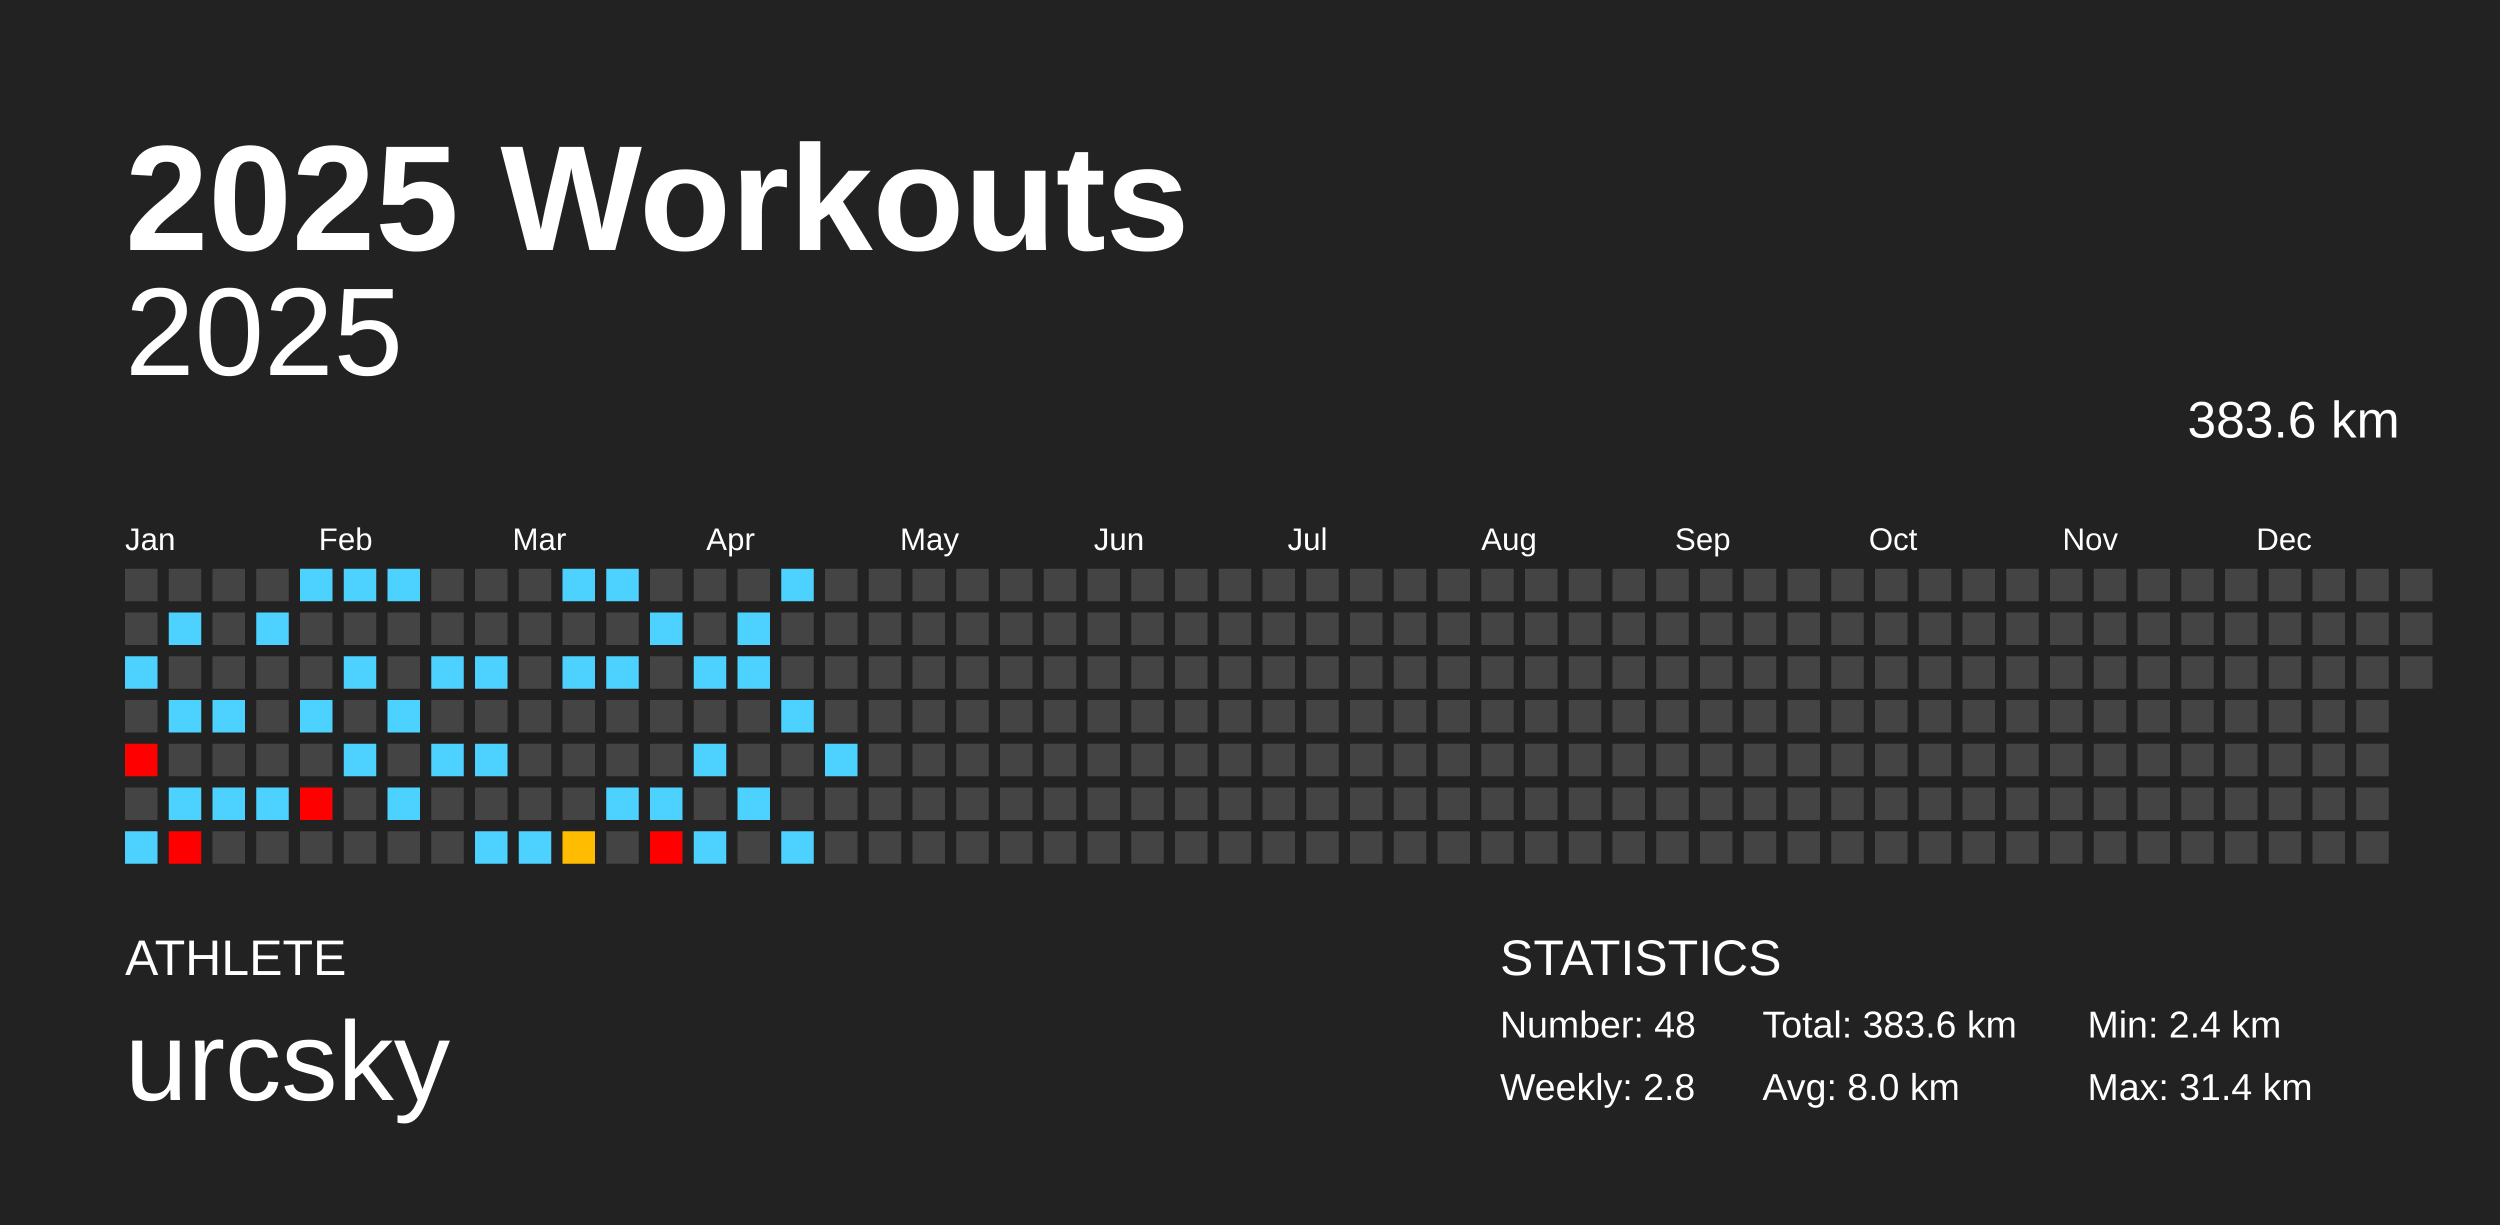
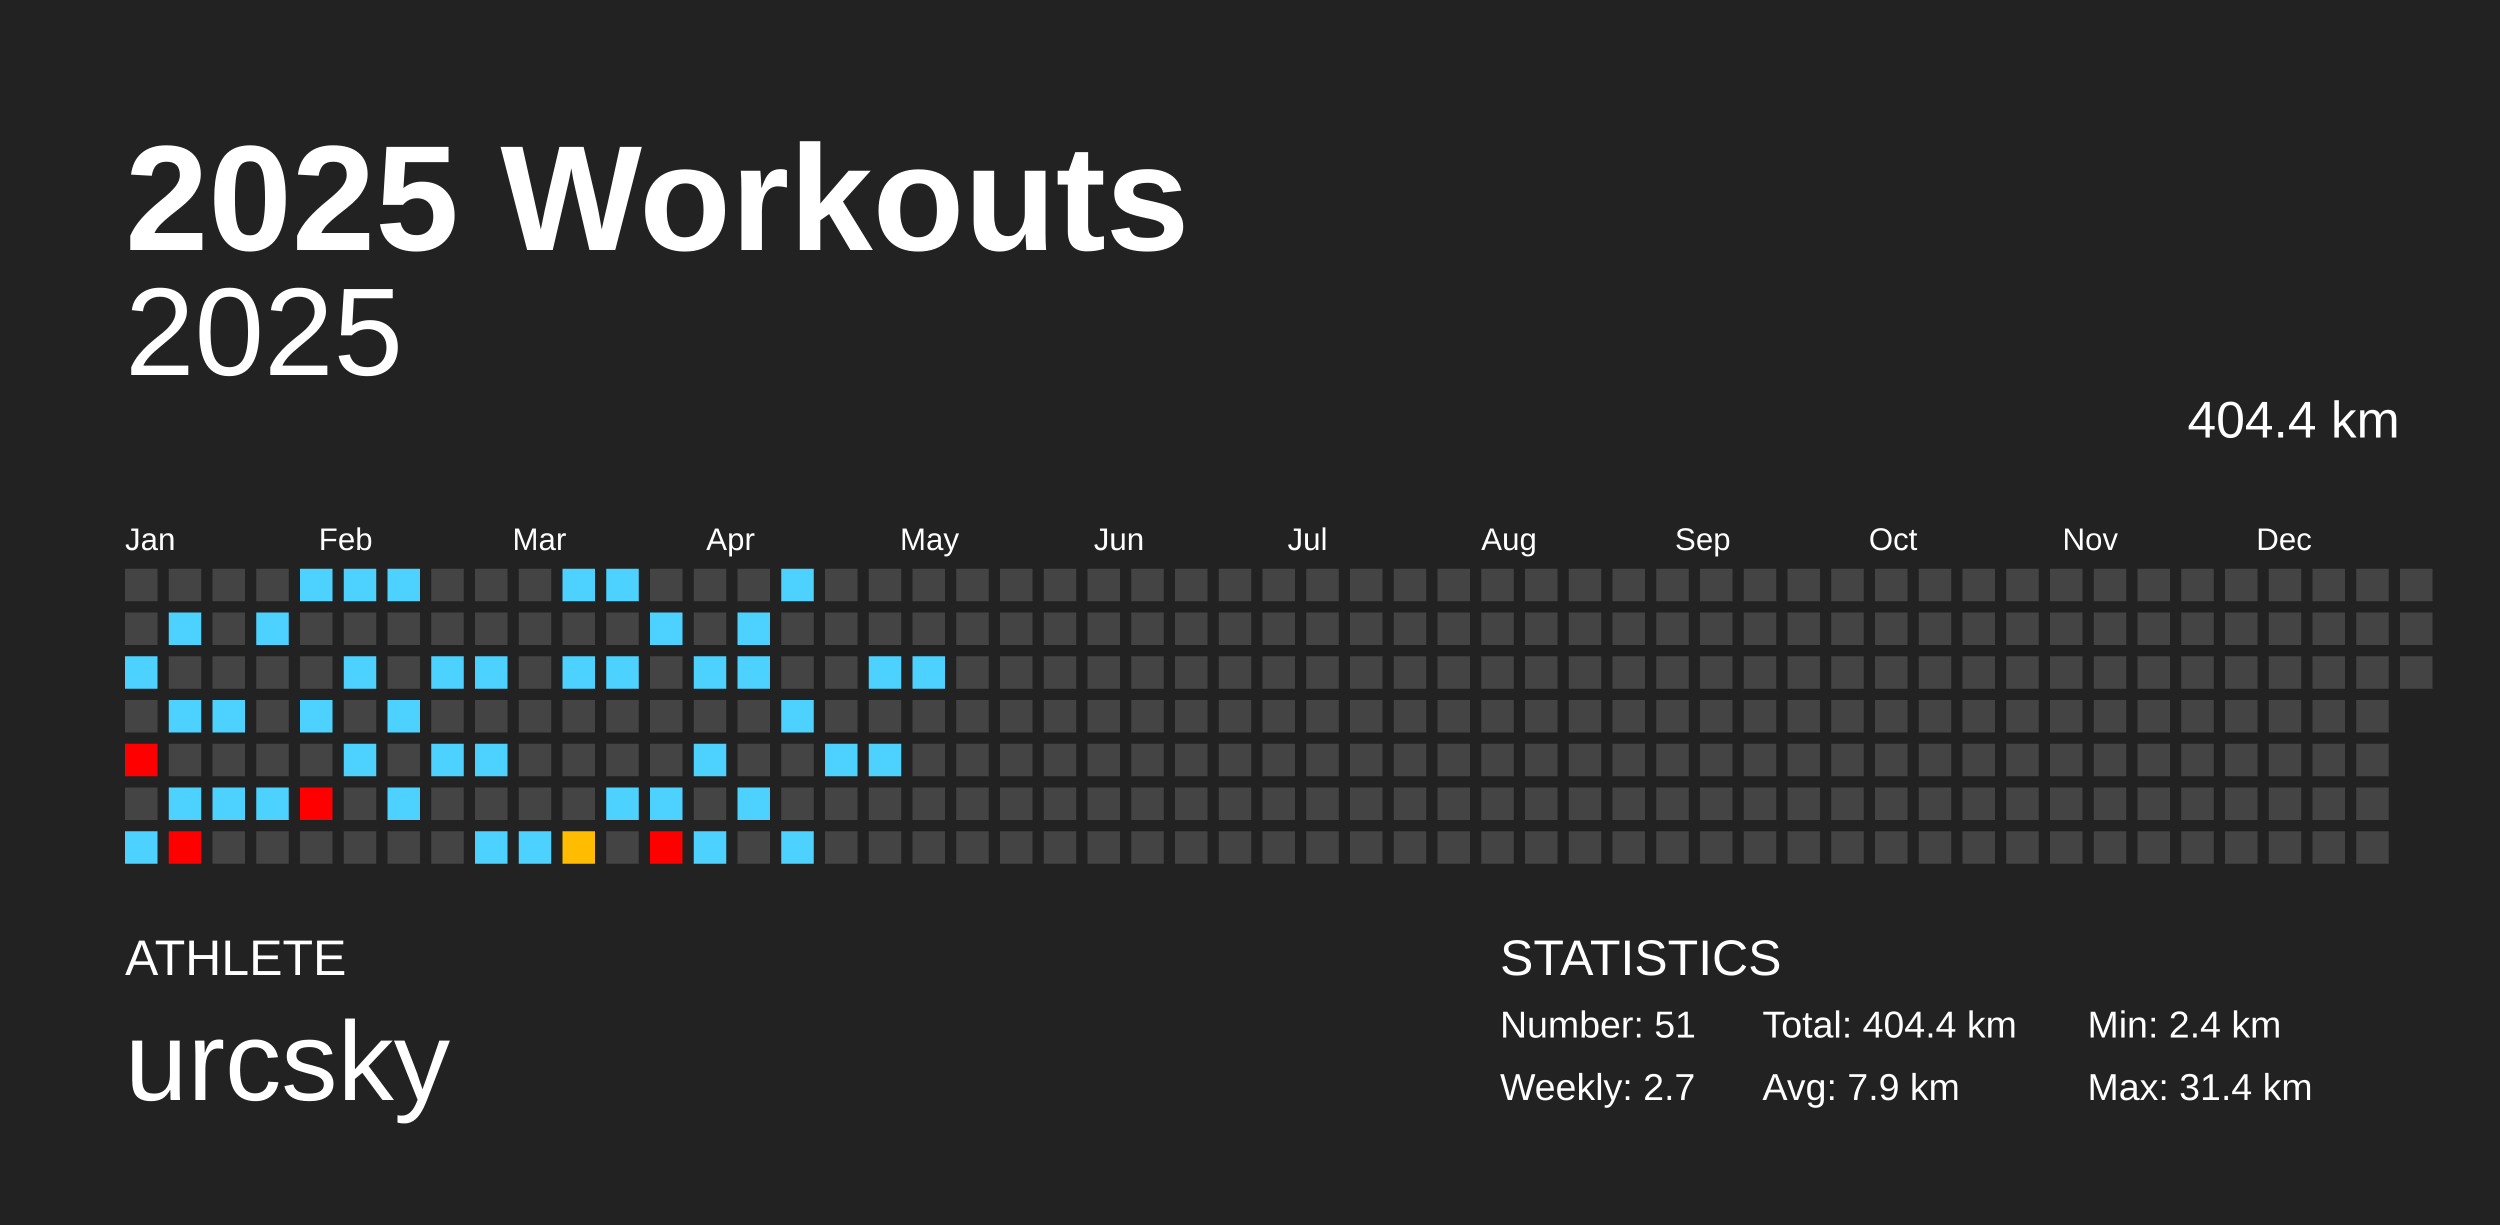
<svg xmlns="http://www.w3.org/2000/svg" baseProfile="full" height="98mm" version="1.1" viewBox="0,0,200,98" width="200mm">
  <defs />
  <rect fill="#222222" height="98" width="200" x="0" y="0" />
  <text fill="#FFFFFF" style="font-size:12px; font-family:Arial; font-weight:bold;" x="10" y="20">2025 Workouts</text>
  <text fill="#FFFFFF" style="font-size:4px; font-family:Arial" x="10" y="78">ATHLETE</text>
  <text fill="#FFFFFF" style="font-size:9px; font-family:Arial" x="10" y="88">urcsky</text>
  <text fill="#FFFFFF" style="font-size:4px; font-family:Arial" x="120" y="78">STATISTICS</text>
-   <text fill="#FFFFFF" style="font-size:3px; font-family:Arial" x="120" y="83">Number: 48</text>
-   <text fill="#FFFFFF" style="font-size:3px; font-family:Arial" x="120" y="88">Weekly: 2.8</text>
-   <text fill="#FFFFFF" style="font-size:3px; font-family:Arial" x="141" y="83">Total: 383.6 km</text>
-   <text fill="#FFFFFF" style="font-size:3px; font-family:Arial" x="141" y="88">Avg: 8.0 km</text>
+   <text fill="#FFFFFF" style="font-size:3px; font-family:Arial" x="120" y="83">Number: 51</text>
+   <text fill="#FFFFFF" style="font-size:3px; font-family:Arial" x="120" y="88">Weekly: 2.7</text>
+   <text fill="#FFFFFF" style="font-size:3px; font-family:Arial" x="141" y="83">Total: 404.4 km</text>
+   <text fill="#FFFFFF" style="font-size:3px; font-family:Arial" x="141" y="88">Avg: 7.9 km</text>
  <text fill="#FFFFFF" style="font-size:3px; font-family:Arial" x="167" y="83">Min: 2.4 km</text>
  <text fill="#FFFFFF" style="font-size:3px; font-family:Arial" x="167" y="88">Max: 31.4 km</text>
  <text alignment-baseline="hanging" fill="#FFFFFF" style="font-size:10.0px; font-family:Arial;" x="10" y="30">2025</text>
-   <text alignment-baseline="hanging" fill="#FFFFFF" style="font-size:4.125px; font-family:Arial;" x="175" y="35">383.6 km</text>
+   <text alignment-baseline="hanging" fill="#FFFFFF" style="font-size:4.125px; font-family:Arial;" x="175" y="35">404.4 km</text>
  <text fill="#FFFFFF" style="font-size:2.5px; font-family:Arial" x="10.0" y="44">Jan</text>
  <text fill="#FFFFFF" style="font-size:2.5px; font-family:Arial" x="25.5" y="44">Feb</text>
  <text fill="#FFFFFF" style="font-size:2.5px; font-family:Arial" x="41.0" y="44">Mar</text>
  <text fill="#FFFFFF" style="font-size:2.5px; font-family:Arial" x="56.5" y="44">Apr</text>
  <text fill="#FFFFFF" style="font-size:2.5px; font-family:Arial" x="72.0" y="44">May</text>
  <text fill="#FFFFFF" style="font-size:2.5px; font-family:Arial" x="87.5" y="44">Jun</text>
  <text fill="#FFFFFF" style="font-size:2.5px; font-family:Arial" x="103.0" y="44">Jul</text>
  <text fill="#FFFFFF" style="font-size:2.5px; font-family:Arial" x="118.5" y="44">Aug</text>
  <text fill="#FFFFFF" style="font-size:2.5px; font-family:Arial" x="134.0" y="44">Sep</text>
  <text fill="#FFFFFF" style="font-size:2.5px; font-family:Arial" x="149.5" y="44">Oct</text>
  <text fill="#FFFFFF" style="font-size:2.5px; font-family:Arial" x="165.0" y="44">Nov</text>
  <text fill="#FFFFFF" style="font-size:2.5px; font-family:Arial" x="180.5" y="44">Dec</text>
  <rect fill="#444444" height="2.6" width="2.6" x="10.0" y="45.5" />
  <rect fill="#444444" height="2.6" width="2.6" x="10.0" y="49.0" />
  <rect fill="#4dd2ff" height="2.6" width="2.6" x="10.0" y="52.5" />
  <rect fill="#444444" height="2.6" width="2.6" x="10.0" y="56.0" />
  <rect fill="red" height="2.6" width="2.6" x="10.0" y="59.5" />
  <rect fill="#444444" height="2.6" width="2.6" x="10.0" y="63.0" />
  <rect fill="#4dd2ff" height="2.6" width="2.6" x="10.0" y="66.5" />
  <rect fill="#444444" height="2.6" width="2.6" x="13.5" y="45.5" />
  <rect fill="#4dd2ff" height="2.6" width="2.6" x="13.5" y="49.0" />
  <rect fill="#444444" height="2.6" width="2.6" x="13.5" y="52.5" />
  <rect fill="#4dd2ff" height="2.6" width="2.6" x="13.5" y="56.0" />
  <rect fill="#444444" height="2.6" width="2.6" x="13.5" y="59.5" />
  <rect fill="#4dd2ff" height="2.6" width="2.6" x="13.5" y="63.0" />
  <rect fill="red" height="2.6" width="2.6" x="13.5" y="66.5" />
  <rect fill="#444444" height="2.6" width="2.6" x="17.0" y="45.5" />
  <rect fill="#444444" height="2.6" width="2.6" x="17.0" y="49.0" />
  <rect fill="#444444" height="2.6" width="2.6" x="17.0" y="52.5" />
  <rect fill="#4dd2ff" height="2.6" width="2.6" x="17.0" y="56.0" />
  <rect fill="#444444" height="2.6" width="2.6" x="17.0" y="59.5" />
  <rect fill="#4dd2ff" height="2.6" width="2.6" x="17.0" y="63.0" />
  <rect fill="#444444" height="2.6" width="2.6" x="17.0" y="66.5" />
  <rect fill="#444444" height="2.6" width="2.6" x="20.5" y="45.5" />
  <rect fill="#4dd2ff" height="2.6" width="2.6" x="20.5" y="49.0" />
  <rect fill="#444444" height="2.6" width="2.6" x="20.5" y="52.5" />
  <rect fill="#444444" height="2.6" width="2.6" x="20.5" y="56.0" />
  <rect fill="#444444" height="2.6" width="2.6" x="20.5" y="59.5" />
  <rect fill="#4dd2ff" height="2.6" width="2.6" x="20.5" y="63.0" />
  <rect fill="#444444" height="2.6" width="2.6" x="20.5" y="66.5" />
  <rect fill="#4dd2ff" height="2.6" width="2.6" x="24.0" y="45.5" />
  <rect fill="#444444" height="2.6" width="2.6" x="24.0" y="49.0" />
  <rect fill="#444444" height="2.6" width="2.6" x="24.0" y="52.5" />
  <rect fill="#4dd2ff" height="2.6" width="2.6" x="24.0" y="56.0" />
  <rect fill="#444444" height="2.6" width="2.6" x="24.0" y="59.5" />
  <rect fill="red" height="2.6" width="2.6" x="24.0" y="63.0" />
  <rect fill="#444444" height="2.6" width="2.6" x="24.0" y="66.5" />
  <rect fill="#4dd2ff" height="2.6" width="2.6" x="27.5" y="45.5" />
  <rect fill="#444444" height="2.6" width="2.6" x="27.5" y="49.0" />
  <rect fill="#4dd2ff" height="2.6" width="2.6" x="27.5" y="52.5" />
  <rect fill="#444444" height="2.6" width="2.6" x="27.5" y="56.0" />
  <rect fill="#4dd2ff" height="2.6" width="2.6" x="27.5" y="59.5" />
  <rect fill="#444444" height="2.6" width="2.6" x="27.5" y="63.0" />
  <rect fill="#444444" height="2.6" width="2.6" x="27.5" y="66.5" />
  <rect fill="#4dd2ff" height="2.6" width="2.6" x="31.0" y="45.5" />
  <rect fill="#444444" height="2.6" width="2.6" x="31.0" y="49.0" />
  <rect fill="#444444" height="2.6" width="2.6" x="31.0" y="52.5" />
  <rect fill="#4dd2ff" height="2.6" width="2.6" x="31.0" y="56.0" />
  <rect fill="#444444" height="2.6" width="2.6" x="31.0" y="59.5" />
  <rect fill="#4dd2ff" height="2.6" width="2.6" x="31.0" y="63.0" />
  <rect fill="#444444" height="2.6" width="2.6" x="31.0" y="66.5" />
  <rect fill="#444444" height="2.6" width="2.6" x="34.5" y="45.5" />
  <rect fill="#444444" height="2.6" width="2.6" x="34.5" y="49.0" />
  <rect fill="#4dd2ff" height="2.6" width="2.6" x="34.5" y="52.5" />
  <rect fill="#444444" height="2.6" width="2.6" x="34.5" y="56.0" />
  <rect fill="#4dd2ff" height="2.6" width="2.6" x="34.5" y="59.5" />
  <rect fill="#444444" height="2.6" width="2.6" x="34.5" y="63.0" />
  <rect fill="#444444" height="2.6" width="2.6" x="34.5" y="66.5" />
  <rect fill="#444444" height="2.6" width="2.6" x="38.0" y="45.5" />
  <rect fill="#444444" height="2.6" width="2.6" x="38.0" y="49.0" />
  <rect fill="#4dd2ff" height="2.6" width="2.6" x="38.0" y="52.5" />
  <rect fill="#444444" height="2.6" width="2.6" x="38.0" y="56.0" />
  <rect fill="#4dd2ff" height="2.6" width="2.6" x="38.0" y="59.5" />
  <rect fill="#444444" height="2.6" width="2.6" x="38.0" y="63.0" />
  <rect fill="#4dd2ff" height="2.6" width="2.6" x="38.0" y="66.5" />
  <rect fill="#444444" height="2.6" width="2.6" x="41.5" y="45.5" />
  <rect fill="#444444" height="2.6" width="2.6" x="41.5" y="49.0" />
  <rect fill="#444444" height="2.6" width="2.6" x="41.5" y="52.5" />
  <rect fill="#444444" height="2.6" width="2.6" x="41.5" y="56.0" />
  <rect fill="#444444" height="2.6" width="2.6" x="41.5" y="59.5" />
  <rect fill="#444444" height="2.6" width="2.6" x="41.5" y="63.0" />
  <rect fill="#4dd2ff" height="2.6" width="2.6" x="41.5" y="66.5" />
  <rect fill="#4dd2ff" height="2.6" width="2.6" x="45.0" y="45.5" />
  <rect fill="#444444" height="2.6" width="2.6" x="45.0" y="49.0" />
  <rect fill="#4dd2ff" height="2.6" width="2.6" x="45.0" y="52.5" />
  <rect fill="#444444" height="2.6" width="2.6" x="45.0" y="56.0" />
  <rect fill="#444444" height="2.6" width="2.6" x="45.0" y="59.5" />
  <rect fill="#444444" height="2.6" width="2.6" x="45.0" y="63.0" />
  <rect fill="#ffbc00" height="2.6" width="2.6" x="45.0" y="66.5" />
  <rect fill="#4dd2ff" height="2.6" width="2.6" x="48.5" y="45.5" />
  <rect fill="#444444" height="2.6" width="2.6" x="48.5" y="49.0" />
  <rect fill="#4dd2ff" height="2.6" width="2.6" x="48.5" y="52.5" />
  <rect fill="#444444" height="2.6" width="2.6" x="48.5" y="56.0" />
  <rect fill="#444444" height="2.6" width="2.6" x="48.5" y="59.5" />
  <rect fill="#4dd2ff" height="2.6" width="2.6" x="48.5" y="63.0" />
  <rect fill="#444444" height="2.6" width="2.6" x="48.5" y="66.5" />
  <rect fill="#444444" height="2.6" width="2.6" x="52.0" y="45.5" />
  <rect fill="#4dd2ff" height="2.6" width="2.6" x="52.0" y="49.0" />
  <rect fill="#444444" height="2.6" width="2.6" x="52.0" y="52.5" />
  <rect fill="#444444" height="2.6" width="2.6" x="52.0" y="56.0" />
  <rect fill="#444444" height="2.6" width="2.6" x="52.0" y="59.5" />
  <rect fill="#4dd2ff" height="2.6" width="2.6" x="52.0" y="63.0" />
  <rect fill="red" height="2.6" width="2.6" x="52.0" y="66.5" />
  <rect fill="#444444" height="2.6" width="2.6" x="55.5" y="45.5" />
  <rect fill="#444444" height="2.6" width="2.6" x="55.5" y="49.0" />
  <rect fill="#4dd2ff" height="2.6" width="2.6" x="55.5" y="52.5" />
  <rect fill="#444444" height="2.6" width="2.6" x="55.5" y="56.0" />
  <rect fill="#4dd2ff" height="2.6" width="2.6" x="55.5" y="59.5" />
  <rect fill="#444444" height="2.6" width="2.6" x="55.5" y="63.0" />
  <rect fill="#4dd2ff" height="2.6" width="2.6" x="55.5" y="66.5" />
  <rect fill="#444444" height="2.6" width="2.6" x="59.0" y="45.5" />
  <rect fill="#4dd2ff" height="2.6" width="2.6" x="59.0" y="49.0" />
  <rect fill="#4dd2ff" height="2.6" width="2.6" x="59.0" y="52.5" />
  <rect fill="#444444" height="2.6" width="2.6" x="59.0" y="56.0" />
  <rect fill="#444444" height="2.6" width="2.6" x="59.0" y="59.5" />
  <rect fill="#4dd2ff" height="2.6" width="2.6" x="59.0" y="63.0" />
  <rect fill="#444444" height="2.6" width="2.6" x="59.0" y="66.5" />
  <rect fill="#4dd2ff" height="2.6" width="2.6" x="62.5" y="45.5" />
  <rect fill="#444444" height="2.6" width="2.6" x="62.5" y="49.0" />
  <rect fill="#444444" height="2.6" width="2.6" x="62.5" y="52.5" />
  <rect fill="#4dd2ff" height="2.6" width="2.6" x="62.5" y="56.0" />
  <rect fill="#444444" height="2.6" width="2.6" x="62.5" y="59.5" />
  <rect fill="#444444" height="2.6" width="2.6" x="62.5" y="63.0" />
  <rect fill="#4dd2ff" height="2.6" width="2.6" x="62.5" y="66.5" />
  <rect fill="#444444" height="2.6" width="2.6" x="66.0" y="45.5" />
  <rect fill="#444444" height="2.6" width="2.6" x="66.0" y="49.0" />
  <rect fill="#444444" height="2.6" width="2.6" x="66.0" y="52.5" />
  <rect fill="#444444" height="2.6" width="2.6" x="66.0" y="56.0" />
  <rect fill="#4dd2ff" height="2.6" width="2.6" x="66.0" y="59.5" />
  <rect fill="#444444" height="2.6" width="2.6" x="66.0" y="63.0" />
  <rect fill="#444444" height="2.6" width="2.6" x="66.0" y="66.5" />
  <rect fill="#444444" height="2.6" width="2.6" x="69.5" y="45.5" />
  <rect fill="#444444" height="2.6" width="2.6" x="69.5" y="49.0" />
-   <rect fill="#444444" height="2.6" width="2.6" x="69.5" y="52.5" />
+   <rect fill="#4dd2ff" height="2.6" width="2.6" x="69.5" y="52.5" />
  <rect fill="#444444" height="2.6" width="2.6" x="69.5" y="56.0" />
-   <rect fill="#444444" height="2.6" width="2.6" x="69.5" y="59.5" />
+   <rect fill="#4dd2ff" height="2.6" width="2.6" x="69.5" y="59.5" />
  <rect fill="#444444" height="2.6" width="2.6" x="69.5" y="63.0" />
  <rect fill="#444444" height="2.6" width="2.6" x="69.5" y="66.5" />
  <rect fill="#444444" height="2.6" width="2.6" x="73.0" y="45.5" />
  <rect fill="#444444" height="2.6" width="2.6" x="73.0" y="49.0" />
-   <rect fill="#444444" height="2.6" width="2.6" x="73.0" y="52.5" />
+   <rect fill="#4dd2ff" height="2.6" width="2.6" x="73.0" y="52.5" />
  <rect fill="#444444" height="2.6" width="2.6" x="73.0" y="56.0" />
  <rect fill="#444444" height="2.6" width="2.6" x="73.0" y="59.5" />
  <rect fill="#444444" height="2.6" width="2.6" x="73.0" y="63.0" />
  <rect fill="#444444" height="2.6" width="2.6" x="73.0" y="66.5" />
  <rect fill="#444444" height="2.6" width="2.6" x="76.5" y="45.5" />
  <rect fill="#444444" height="2.6" width="2.6" x="76.5" y="49.0" />
  <rect fill="#444444" height="2.6" width="2.6" x="76.5" y="52.5" />
  <rect fill="#444444" height="2.6" width="2.6" x="76.5" y="56.0" />
  <rect fill="#444444" height="2.6" width="2.6" x="76.5" y="59.5" />
  <rect fill="#444444" height="2.6" width="2.6" x="76.5" y="63.0" />
  <rect fill="#444444" height="2.6" width="2.6" x="76.5" y="66.5" />
  <rect fill="#444444" height="2.6" width="2.6" x="80.0" y="45.5" />
  <rect fill="#444444" height="2.6" width="2.6" x="80.0" y="49.0" />
  <rect fill="#444444" height="2.6" width="2.6" x="80.0" y="52.5" />
  <rect fill="#444444" height="2.6" width="2.6" x="80.0" y="56.0" />
  <rect fill="#444444" height="2.6" width="2.6" x="80.0" y="59.5" />
  <rect fill="#444444" height="2.6" width="2.6" x="80.0" y="63.0" />
  <rect fill="#444444" height="2.6" width="2.6" x="80.0" y="66.5" />
  <rect fill="#444444" height="2.6" width="2.6" x="83.5" y="45.5" />
  <rect fill="#444444" height="2.6" width="2.6" x="83.5" y="49.0" />
  <rect fill="#444444" height="2.6" width="2.6" x="83.5" y="52.5" />
  <rect fill="#444444" height="2.6" width="2.6" x="83.5" y="56.0" />
  <rect fill="#444444" height="2.6" width="2.6" x="83.5" y="59.5" />
  <rect fill="#444444" height="2.6" width="2.6" x="83.5" y="63.0" />
  <rect fill="#444444" height="2.6" width="2.6" x="83.5" y="66.5" />
  <rect fill="#444444" height="2.6" width="2.6" x="87.0" y="45.5" />
  <rect fill="#444444" height="2.6" width="2.6" x="87.0" y="49.0" />
  <rect fill="#444444" height="2.6" width="2.6" x="87.0" y="52.5" />
  <rect fill="#444444" height="2.6" width="2.6" x="87.0" y="56.0" />
  <rect fill="#444444" height="2.6" width="2.6" x="87.0" y="59.5" />
  <rect fill="#444444" height="2.6" width="2.6" x="87.0" y="63.0" />
  <rect fill="#444444" height="2.6" width="2.6" x="87.0" y="66.5" />
  <rect fill="#444444" height="2.6" width="2.6" x="90.5" y="45.5" />
  <rect fill="#444444" height="2.6" width="2.6" x="90.5" y="49.0" />
  <rect fill="#444444" height="2.6" width="2.6" x="90.5" y="52.5" />
  <rect fill="#444444" height="2.6" width="2.6" x="90.5" y="56.0" />
  <rect fill="#444444" height="2.6" width="2.6" x="90.5" y="59.5" />
  <rect fill="#444444" height="2.6" width="2.6" x="90.5" y="63.0" />
  <rect fill="#444444" height="2.6" width="2.6" x="90.5" y="66.5" />
  <rect fill="#444444" height="2.6" width="2.6" x="94.0" y="45.5" />
  <rect fill="#444444" height="2.6" width="2.6" x="94.0" y="49.0" />
  <rect fill="#444444" height="2.6" width="2.6" x="94.0" y="52.5" />
  <rect fill="#444444" height="2.6" width="2.6" x="94.0" y="56.0" />
  <rect fill="#444444" height="2.6" width="2.6" x="94.0" y="59.5" />
  <rect fill="#444444" height="2.6" width="2.6" x="94.0" y="63.0" />
  <rect fill="#444444" height="2.6" width="2.6" x="94.0" y="66.5" />
  <rect fill="#444444" height="2.6" width="2.6" x="97.5" y="45.5" />
  <rect fill="#444444" height="2.6" width="2.6" x="97.5" y="49.0" />
  <rect fill="#444444" height="2.6" width="2.6" x="97.5" y="52.5" />
  <rect fill="#444444" height="2.6" width="2.6" x="97.5" y="56.0" />
  <rect fill="#444444" height="2.6" width="2.6" x="97.5" y="59.5" />
  <rect fill="#444444" height="2.6" width="2.6" x="97.5" y="63.0" />
  <rect fill="#444444" height="2.6" width="2.6" x="97.5" y="66.5" />
  <rect fill="#444444" height="2.6" width="2.6" x="101.0" y="45.5" />
  <rect fill="#444444" height="2.6" width="2.6" x="101.0" y="49.0" />
  <rect fill="#444444" height="2.6" width="2.6" x="101.0" y="52.5" />
  <rect fill="#444444" height="2.6" width="2.6" x="101.0" y="56.0" />
  <rect fill="#444444" height="2.6" width="2.6" x="101.0" y="59.5" />
  <rect fill="#444444" height="2.6" width="2.6" x="101.0" y="63.0" />
  <rect fill="#444444" height="2.6" width="2.6" x="101.0" y="66.5" />
  <rect fill="#444444" height="2.6" width="2.6" x="104.5" y="45.5" />
  <rect fill="#444444" height="2.6" width="2.6" x="104.5" y="49.0" />
  <rect fill="#444444" height="2.6" width="2.6" x="104.5" y="52.5" />
  <rect fill="#444444" height="2.6" width="2.6" x="104.5" y="56.0" />
  <rect fill="#444444" height="2.6" width="2.6" x="104.5" y="59.5" />
  <rect fill="#444444" height="2.6" width="2.6" x="104.5" y="63.0" />
  <rect fill="#444444" height="2.6" width="2.6" x="104.5" y="66.5" />
  <rect fill="#444444" height="2.6" width="2.6" x="108.0" y="45.5" />
  <rect fill="#444444" height="2.6" width="2.6" x="108.0" y="49.0" />
  <rect fill="#444444" height="2.6" width="2.6" x="108.0" y="52.5" />
  <rect fill="#444444" height="2.6" width="2.6" x="108.0" y="56.0" />
  <rect fill="#444444" height="2.6" width="2.6" x="108.0" y="59.5" />
  <rect fill="#444444" height="2.6" width="2.6" x="108.0" y="63.0" />
  <rect fill="#444444" height="2.6" width="2.6" x="108.0" y="66.5" />
  <rect fill="#444444" height="2.6" width="2.6" x="111.5" y="45.5" />
  <rect fill="#444444" height="2.6" width="2.6" x="111.5" y="49.0" />
  <rect fill="#444444" height="2.6" width="2.6" x="111.5" y="52.5" />
  <rect fill="#444444" height="2.6" width="2.6" x="111.5" y="56.0" />
  <rect fill="#444444" height="2.6" width="2.6" x="111.5" y="59.5" />
  <rect fill="#444444" height="2.6" width="2.6" x="111.5" y="63.0" />
  <rect fill="#444444" height="2.6" width="2.6" x="111.5" y="66.5" />
  <rect fill="#444444" height="2.6" width="2.6" x="115.0" y="45.5" />
  <rect fill="#444444" height="2.6" width="2.6" x="115.0" y="49.0" />
  <rect fill="#444444" height="2.6" width="2.6" x="115.0" y="52.5" />
  <rect fill="#444444" height="2.6" width="2.6" x="115.0" y="56.0" />
  <rect fill="#444444" height="2.6" width="2.6" x="115.0" y="59.5" />
  <rect fill="#444444" height="2.6" width="2.6" x="115.0" y="63.0" />
  <rect fill="#444444" height="2.6" width="2.6" x="115.0" y="66.5" />
  <rect fill="#444444" height="2.6" width="2.6" x="118.5" y="45.5" />
  <rect fill="#444444" height="2.6" width="2.6" x="118.5" y="49.0" />
  <rect fill="#444444" height="2.6" width="2.6" x="118.5" y="52.5" />
  <rect fill="#444444" height="2.6" width="2.6" x="118.5" y="56.0" />
  <rect fill="#444444" height="2.6" width="2.6" x="118.5" y="59.5" />
  <rect fill="#444444" height="2.6" width="2.6" x="118.5" y="63.0" />
  <rect fill="#444444" height="2.6" width="2.6" x="118.5" y="66.5" />
  <rect fill="#444444" height="2.6" width="2.6" x="122.0" y="45.5" />
  <rect fill="#444444" height="2.6" width="2.6" x="122.0" y="49.0" />
  <rect fill="#444444" height="2.6" width="2.6" x="122.0" y="52.5" />
  <rect fill="#444444" height="2.6" width="2.6" x="122.0" y="56.0" />
  <rect fill="#444444" height="2.6" width="2.6" x="122.0" y="59.5" />
  <rect fill="#444444" height="2.6" width="2.6" x="122.0" y="63.0" />
  <rect fill="#444444" height="2.6" width="2.6" x="122.0" y="66.5" />
  <rect fill="#444444" height="2.6" width="2.6" x="125.5" y="45.5" />
  <rect fill="#444444" height="2.6" width="2.6" x="125.5" y="49.0" />
  <rect fill="#444444" height="2.6" width="2.6" x="125.5" y="52.5" />
  <rect fill="#444444" height="2.6" width="2.6" x="125.5" y="56.0" />
  <rect fill="#444444" height="2.6" width="2.6" x="125.5" y="59.5" />
  <rect fill="#444444" height="2.6" width="2.6" x="125.5" y="63.0" />
  <rect fill="#444444" height="2.6" width="2.6" x="125.5" y="66.5" />
  <rect fill="#444444" height="2.6" width="2.6" x="129.0" y="45.5" />
  <rect fill="#444444" height="2.6" width="2.6" x="129.0" y="49.0" />
  <rect fill="#444444" height="2.6" width="2.6" x="129.0" y="52.5" />
  <rect fill="#444444" height="2.6" width="2.6" x="129.0" y="56.0" />
  <rect fill="#444444" height="2.6" width="2.6" x="129.0" y="59.5" />
  <rect fill="#444444" height="2.6" width="2.6" x="129.0" y="63.0" />
  <rect fill="#444444" height="2.6" width="2.6" x="129.0" y="66.5" />
  <rect fill="#444444" height="2.6" width="2.6" x="132.5" y="45.5" />
  <rect fill="#444444" height="2.6" width="2.6" x="132.5" y="49.0" />
  <rect fill="#444444" height="2.6" width="2.6" x="132.5" y="52.5" />
  <rect fill="#444444" height="2.6" width="2.6" x="132.5" y="56.0" />
  <rect fill="#444444" height="2.6" width="2.6" x="132.5" y="59.5" />
  <rect fill="#444444" height="2.6" width="2.6" x="132.5" y="63.0" />
  <rect fill="#444444" height="2.6" width="2.6" x="132.5" y="66.5" />
  <rect fill="#444444" height="2.6" width="2.6" x="136.0" y="45.5" />
  <rect fill="#444444" height="2.6" width="2.6" x="136.0" y="49.0" />
  <rect fill="#444444" height="2.6" width="2.6" x="136.0" y="52.5" />
  <rect fill="#444444" height="2.6" width="2.6" x="136.0" y="56.0" />
  <rect fill="#444444" height="2.6" width="2.6" x="136.0" y="59.5" />
  <rect fill="#444444" height="2.6" width="2.6" x="136.0" y="63.0" />
  <rect fill="#444444" height="2.6" width="2.6" x="136.0" y="66.5" />
  <rect fill="#444444" height="2.6" width="2.6" x="139.5" y="45.5" />
  <rect fill="#444444" height="2.6" width="2.6" x="139.5" y="49.0" />
  <rect fill="#444444" height="2.6" width="2.6" x="139.5" y="52.5" />
  <rect fill="#444444" height="2.6" width="2.6" x="139.5" y="56.0" />
  <rect fill="#444444" height="2.6" width="2.6" x="139.5" y="59.5" />
  <rect fill="#444444" height="2.6" width="2.6" x="139.5" y="63.0" />
  <rect fill="#444444" height="2.6" width="2.6" x="139.5" y="66.5" />
  <rect fill="#444444" height="2.6" width="2.6" x="143.0" y="45.5" />
  <rect fill="#444444" height="2.6" width="2.6" x="143.0" y="49.0" />
  <rect fill="#444444" height="2.6" width="2.6" x="143.0" y="52.5" />
  <rect fill="#444444" height="2.6" width="2.6" x="143.0" y="56.0" />
  <rect fill="#444444" height="2.6" width="2.6" x="143.0" y="59.5" />
  <rect fill="#444444" height="2.6" width="2.6" x="143.0" y="63.0" />
  <rect fill="#444444" height="2.6" width="2.6" x="143.0" y="66.5" />
  <rect fill="#444444" height="2.6" width="2.6" x="146.5" y="45.5" />
  <rect fill="#444444" height="2.6" width="2.6" x="146.5" y="49.0" />
  <rect fill="#444444" height="2.6" width="2.6" x="146.5" y="52.5" />
  <rect fill="#444444" height="2.6" width="2.6" x="146.5" y="56.0" />
  <rect fill="#444444" height="2.6" width="2.6" x="146.5" y="59.5" />
  <rect fill="#444444" height="2.6" width="2.6" x="146.5" y="63.0" />
  <rect fill="#444444" height="2.6" width="2.6" x="146.5" y="66.5" />
  <rect fill="#444444" height="2.6" width="2.6" x="150.0" y="45.5" />
  <rect fill="#444444" height="2.6" width="2.6" x="150.0" y="49.0" />
  <rect fill="#444444" height="2.6" width="2.6" x="150.0" y="52.5" />
  <rect fill="#444444" height="2.6" width="2.6" x="150.0" y="56.0" />
  <rect fill="#444444" height="2.6" width="2.6" x="150.0" y="59.5" />
  <rect fill="#444444" height="2.6" width="2.6" x="150.0" y="63.0" />
  <rect fill="#444444" height="2.6" width="2.6" x="150.0" y="66.5" />
  <rect fill="#444444" height="2.6" width="2.6" x="153.5" y="45.5" />
  <rect fill="#444444" height="2.6" width="2.6" x="153.5" y="49.0" />
  <rect fill="#444444" height="2.6" width="2.6" x="153.5" y="52.5" />
  <rect fill="#444444" height="2.6" width="2.6" x="153.5" y="56.0" />
  <rect fill="#444444" height="2.6" width="2.6" x="153.5" y="59.5" />
  <rect fill="#444444" height="2.6" width="2.6" x="153.5" y="63.0" />
  <rect fill="#444444" height="2.6" width="2.6" x="153.5" y="66.5" />
  <rect fill="#444444" height="2.6" width="2.6" x="157.0" y="45.5" />
  <rect fill="#444444" height="2.6" width="2.6" x="157.0" y="49.0" />
  <rect fill="#444444" height="2.6" width="2.6" x="157.0" y="52.5" />
  <rect fill="#444444" height="2.6" width="2.6" x="157.0" y="56.0" />
  <rect fill="#444444" height="2.6" width="2.6" x="157.0" y="59.5" />
  <rect fill="#444444" height="2.6" width="2.6" x="157.0" y="63.0" />
  <rect fill="#444444" height="2.6" width="2.6" x="157.0" y="66.5" />
  <rect fill="#444444" height="2.6" width="2.6" x="160.5" y="45.5" />
  <rect fill="#444444" height="2.6" width="2.6" x="160.5" y="49.0" />
  <rect fill="#444444" height="2.6" width="2.6" x="160.5" y="52.5" />
  <rect fill="#444444" height="2.6" width="2.6" x="160.5" y="56.0" />
  <rect fill="#444444" height="2.6" width="2.6" x="160.5" y="59.5" />
  <rect fill="#444444" height="2.6" width="2.6" x="160.5" y="63.0" />
  <rect fill="#444444" height="2.6" width="2.6" x="160.5" y="66.5" />
  <rect fill="#444444" height="2.6" width="2.6" x="164.0" y="45.5" />
  <rect fill="#444444" height="2.6" width="2.6" x="164.0" y="49.0" />
  <rect fill="#444444" height="2.6" width="2.6" x="164.0" y="52.5" />
  <rect fill="#444444" height="2.6" width="2.6" x="164.0" y="56.0" />
  <rect fill="#444444" height="2.6" width="2.6" x="164.0" y="59.5" />
  <rect fill="#444444" height="2.6" width="2.6" x="164.0" y="63.0" />
  <rect fill="#444444" height="2.6" width="2.6" x="164.0" y="66.5" />
  <rect fill="#444444" height="2.6" width="2.6" x="167.5" y="45.5" />
  <rect fill="#444444" height="2.6" width="2.6" x="167.5" y="49.0" />
  <rect fill="#444444" height="2.6" width="2.6" x="167.5" y="52.5" />
  <rect fill="#444444" height="2.6" width="2.6" x="167.5" y="56.0" />
  <rect fill="#444444" height="2.6" width="2.6" x="167.5" y="59.5" />
  <rect fill="#444444" height="2.6" width="2.6" x="167.5" y="63.0" />
  <rect fill="#444444" height="2.6" width="2.6" x="167.5" y="66.5" />
  <rect fill="#444444" height="2.6" width="2.6" x="171.0" y="45.5" />
  <rect fill="#444444" height="2.6" width="2.6" x="171.0" y="49.0" />
  <rect fill="#444444" height="2.6" width="2.6" x="171.0" y="52.5" />
  <rect fill="#444444" height="2.6" width="2.6" x="171.0" y="56.0" />
  <rect fill="#444444" height="2.6" width="2.6" x="171.0" y="59.5" />
  <rect fill="#444444" height="2.6" width="2.6" x="171.0" y="63.0" />
  <rect fill="#444444" height="2.6" width="2.6" x="171.0" y="66.5" />
  <rect fill="#444444" height="2.6" width="2.6" x="174.5" y="45.5" />
  <rect fill="#444444" height="2.6" width="2.6" x="174.5" y="49.0" />
  <rect fill="#444444" height="2.6" width="2.6" x="174.5" y="52.5" />
  <rect fill="#444444" height="2.6" width="2.6" x="174.5" y="56.0" />
  <rect fill="#444444" height="2.6" width="2.6" x="174.5" y="59.5" />
  <rect fill="#444444" height="2.6" width="2.6" x="174.5" y="63.0" />
  <rect fill="#444444" height="2.6" width="2.6" x="174.5" y="66.5" />
  <rect fill="#444444" height="2.6" width="2.6" x="178.0" y="45.5" />
  <rect fill="#444444" height="2.6" width="2.6" x="178.0" y="49.0" />
  <rect fill="#444444" height="2.6" width="2.6" x="178.0" y="52.5" />
  <rect fill="#444444" height="2.6" width="2.6" x="178.0" y="56.0" />
  <rect fill="#444444" height="2.6" width="2.6" x="178.0" y="59.5" />
  <rect fill="#444444" height="2.6" width="2.6" x="178.0" y="63.0" />
  <rect fill="#444444" height="2.6" width="2.6" x="178.0" y="66.5" />
  <rect fill="#444444" height="2.6" width="2.6" x="181.5" y="45.5" />
  <rect fill="#444444" height="2.6" width="2.6" x="181.5" y="49.0" />
  <rect fill="#444444" height="2.6" width="2.6" x="181.5" y="52.5" />
  <rect fill="#444444" height="2.6" width="2.6" x="181.5" y="56.0" />
  <rect fill="#444444" height="2.6" width="2.6" x="181.5" y="59.5" />
  <rect fill="#444444" height="2.6" width="2.6" x="181.5" y="63.0" />
  <rect fill="#444444" height="2.6" width="2.6" x="181.5" y="66.5" />
  <rect fill="#444444" height="2.6" width="2.6" x="185.0" y="45.5" />
  <rect fill="#444444" height="2.6" width="2.6" x="185.0" y="49.0" />
  <rect fill="#444444" height="2.6" width="2.6" x="185.0" y="52.5" />
  <rect fill="#444444" height="2.6" width="2.6" x="185.0" y="56.0" />
  <rect fill="#444444" height="2.6" width="2.6" x="185.0" y="59.5" />
  <rect fill="#444444" height="2.6" width="2.6" x="185.0" y="63.0" />
  <rect fill="#444444" height="2.6" width="2.6" x="185.0" y="66.5" />
  <rect fill="#444444" height="2.6" width="2.6" x="188.5" y="45.5" />
  <rect fill="#444444" height="2.6" width="2.6" x="188.5" y="49.0" />
  <rect fill="#444444" height="2.6" width="2.6" x="188.5" y="52.5" />
  <rect fill="#444444" height="2.6" width="2.6" x="188.5" y="56.0" />
  <rect fill="#444444" height="2.6" width="2.6" x="188.5" y="59.5" />
  <rect fill="#444444" height="2.6" width="2.6" x="188.5" y="63.0" />
  <rect fill="#444444" height="2.6" width="2.6" x="188.5" y="66.5" />
  <rect fill="#444444" height="2.6" width="2.6" x="192.0" y="45.5" />
  <rect fill="#444444" height="2.6" width="2.6" x="192.0" y="49.0" />
  <rect fill="#444444" height="2.6" width="2.6" x="192.0" y="52.5" />
</svg>
